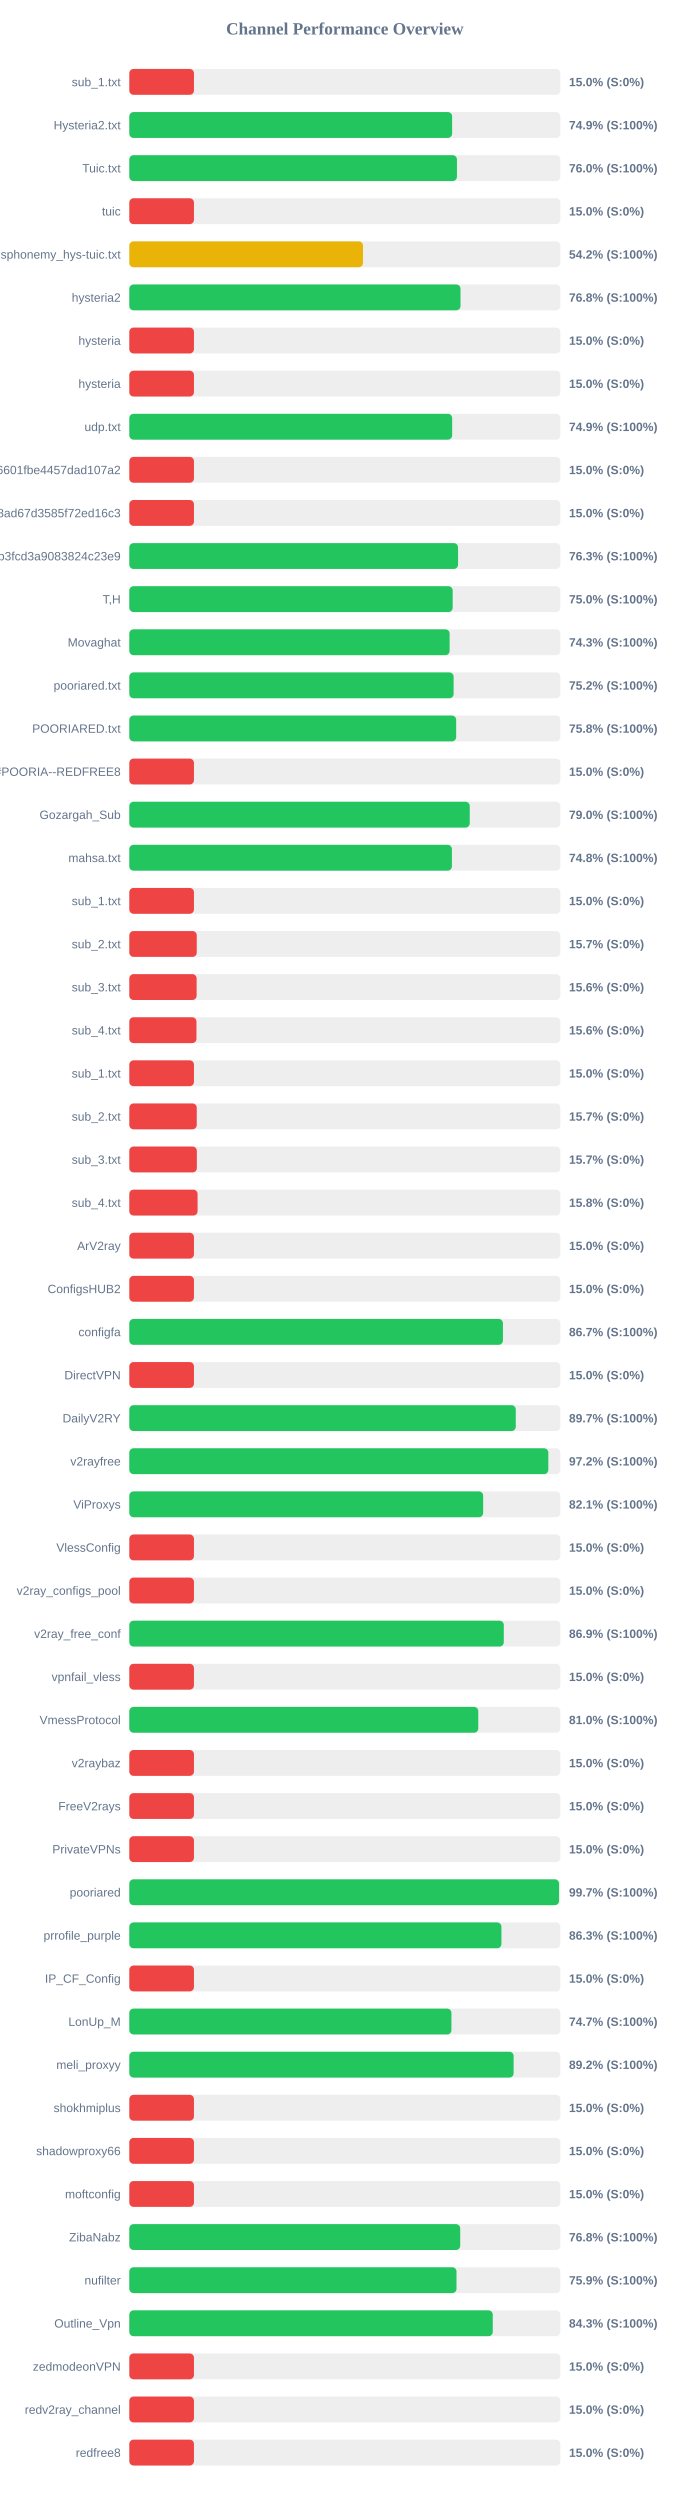
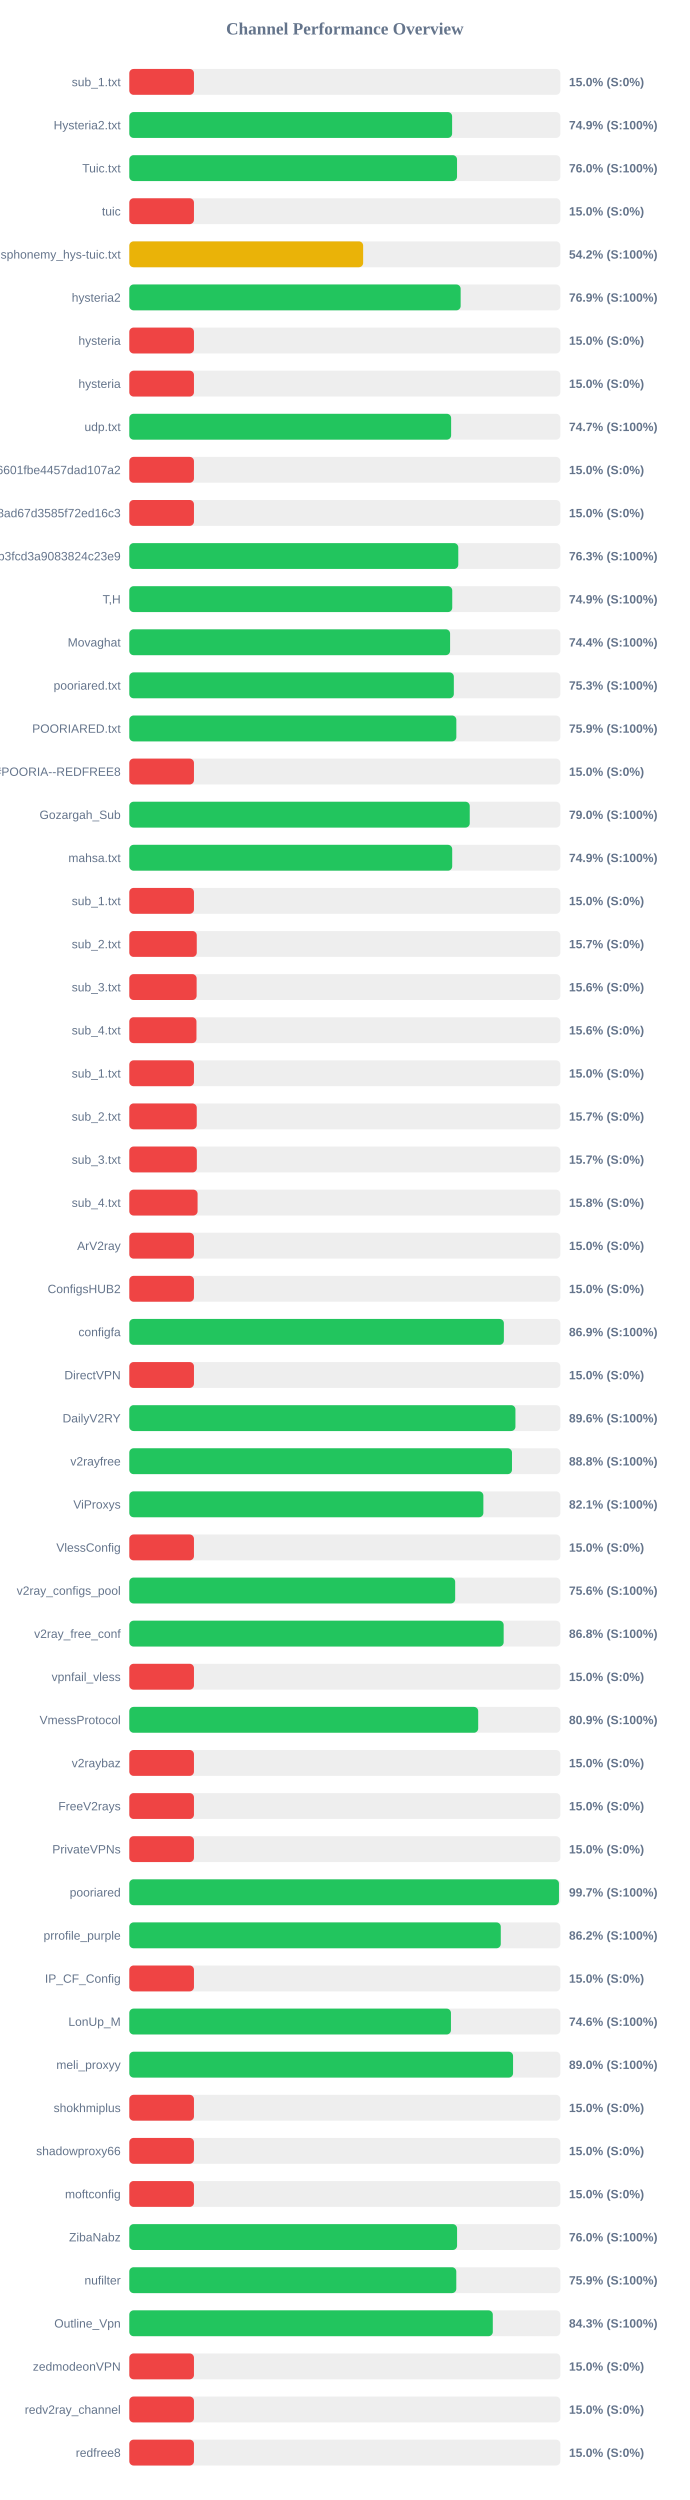
<svg xmlns="http://www.w3.org/2000/svg" width="800" height="2900" version="1.1">
  <style>
        .row { font: 14px Arial; fill: #64748b; }
        .score { font: bold 14px Arial; fill: #64748b; }
    </style>
  <text x="400" y="40" text-anchor="middle" font-size="20px" font-weight="bold" fill="#64748b">Channel Performance Overview</text>
  <rect x="150" y="80" width="500" height="30" fill="#eee" rx="5" />
  <rect x="150" y="80" width="75.0" height="30" fill="#ef4444" rx="5" />
  <text x="140" y="100" text-anchor="end" class="row">sub_1.txt</text>
  <text x="660" y="100" text-anchor="start" class="score">15.0% (S:0%)</text>
  <rect x="150" y="130" width="500" height="30" fill="#eee" rx="5" />
  <rect x="150" y="130" width="374.45" height="30" fill="#22c55e" rx="5" />
  <text x="140" y="150" text-anchor="end" class="row">Hysteria2.txt</text>
  <text x="660" y="150" text-anchor="start" class="score">74.9% (S:100%)</text>
  <rect x="150" y="180" width="500" height="30" fill="#eee" rx="5" />
-   <rect x="150" y="180" width="380.05" height="30" fill="#22c55e" rx="5" />
+   <rect x="150" y="180" width="380.15" height="30" fill="#22c55e" rx="5" />
  <text x="140" y="200" text-anchor="end" class="row">Tuic.txt</text>
  <text x="660" y="200" text-anchor="start" class="score">76.0% (S:100%)</text>
  <rect x="150" y="230" width="500" height="30" fill="#eee" rx="5" />
  <rect x="150" y="230" width="75.0" height="30" fill="#ef4444" rx="5" />
  <text x="140" y="250" text-anchor="end" class="row">tuic</text>
  <text x="660" y="250" text-anchor="start" class="score">15.0% (S:0%)</text>
  <rect x="150" y="280" width="500" height="30" fill="#eee" rx="5" />
-   <rect x="150" y="280" width="271.05" height="30" fill="#eab308" rx="5" />
+   <rect x="150" y="280" width="271.25" height="30" fill="#eab308" rx="5" />
  <text x="140" y="300" text-anchor="end" class="row">ndsphonemy_hys-tuic.txt</text>
  <text x="660" y="300" text-anchor="start" class="score">54.2% (S:100%)</text>
  <rect x="150" y="330" width="500" height="30" fill="#eee" rx="5" />
-   <rect x="150" y="330" width="384.2" height="30" fill="#22c55e" rx="5" />
+   <rect x="150" y="330" width="384.35" height="30" fill="#22c55e" rx="5" />
  <text x="140" y="350" text-anchor="end" class="row">hysteria2</text>
-   <text x="660" y="350" text-anchor="start" class="score">76.8% (S:100%)</text>
+   <text x="660" y="350" text-anchor="start" class="score">76.9% (S:100%)</text>
  <rect x="150" y="380" width="500" height="30" fill="#eee" rx="5" />
  <rect x="150" y="380" width="75.0" height="30" fill="#ef4444" rx="5" />
  <text x="140" y="400" text-anchor="end" class="row">hysteria</text>
  <text x="660" y="400" text-anchor="start" class="score">15.0% (S:0%)</text>
  <rect x="150" y="430" width="500" height="30" fill="#eee" rx="5" />
  <rect x="150" y="430" width="75.0" height="30" fill="#ef4444" rx="5" />
  <text x="140" y="450" text-anchor="end" class="row">hysteria</text>
  <text x="660" y="450" text-anchor="start" class="score">15.0% (S:0%)</text>
  <rect x="150" y="480" width="500" height="30" fill="#eee" rx="5" />
-   <rect x="150" y="480" width="374.5" height="30" fill="#22c55e" rx="5" />
+   <rect x="150" y="480" width="373.3" height="30" fill="#22c55e" rx="5" />
  <text x="140" y="500" text-anchor="end" class="row">udp.txt</text>
-   <text x="660" y="500" text-anchor="start" class="score">74.9% (S:100%)</text>
+   <text x="660" y="500" text-anchor="start" class="score">74.7% (S:100%)</text>
  <rect x="150" y="530" width="500" height="30" fill="#eee" rx="5" />
  <rect x="150" y="530" width="75.0" height="30" fill="#ef4444" rx="5" />
  <text x="140" y="550" text-anchor="end" class="row">6ca22ad3b96aa6601fbe4457dad107a2</text>
  <text x="660" y="550" text-anchor="start" class="score">15.0% (S:0%)</text>
  <rect x="150" y="580" width="500" height="30" fill="#eee" rx="5" />
  <rect x="150" y="580" width="75.0" height="30" fill="#ef4444" rx="5" />
  <text x="140" y="600" text-anchor="end" class="row">d2ddf60933dd08ad67d3585f72ed16c3</text>
  <text x="660" y="600" text-anchor="start" class="score">15.0% (S:0%)</text>
  <rect x="150" y="630" width="500" height="30" fill="#eee" rx="5" />
-   <rect x="150" y="630" width="381.35" height="30" fill="#22c55e" rx="5" />
+   <rect x="150" y="630" width="381.6" height="30" fill="#22c55e" rx="5" />
  <text x="140" y="650" text-anchor="end" class="row">subscribe?token=8bc38a0c131e9b3fcd3a9083824c23e9</text>
  <text x="660" y="650" text-anchor="start" class="score">76.3% (S:100%)</text>
  <rect x="150" y="680" width="500" height="30" fill="#eee" rx="5" />
-   <rect x="150" y="680" width="375.1" height="30" fill="#22c55e" rx="5" />
+   <rect x="150" y="680" width="374.6" height="30" fill="#22c55e" rx="5" />
  <text x="140" y="700" text-anchor="end" class="row">T,H</text>
-   <text x="660" y="700" text-anchor="start" class="score">75.0% (S:100%)</text>
+   <text x="660" y="700" text-anchor="start" class="score">74.9% (S:100%)</text>
  <rect x="150" y="730" width="500" height="30" fill="#eee" rx="5" />
-   <rect x="150" y="730" width="371.55" height="30" fill="#22c55e" rx="5" />
+   <rect x="150" y="730" width="372.1" height="30" fill="#22c55e" rx="5" />
  <text x="140" y="750" text-anchor="end" class="row">Movaghat</text>
-   <text x="660" y="750" text-anchor="start" class="score">74.3% (S:100%)</text>
+   <text x="660" y="750" text-anchor="start" class="score">74.4% (S:100%)</text>
  <rect x="150" y="780" width="500" height="30" fill="#eee" rx="5" />
-   <rect x="150" y="780" width="376.2" height="30" fill="#22c55e" rx="5" />
+   <rect x="150" y="780" width="376.45" height="30" fill="#22c55e" rx="5" />
  <text x="140" y="800" text-anchor="end" class="row">pooriared.txt</text>
-   <text x="660" y="800" text-anchor="start" class="score">75.2% (S:100%)</text>
+   <text x="660" y="800" text-anchor="start" class="score">75.3% (S:100%)</text>
  <rect x="150" y="830" width="500" height="30" fill="#eee" rx="5" />
-   <rect x="150" y="830" width="379.15" height="30" fill="#22c55e" rx="5" />
+   <rect x="150" y="830" width="379.35" height="30" fill="#22c55e" rx="5" />
  <text x="140" y="850" text-anchor="end" class="row">POORIARED.txt</text>
-   <text x="660" y="850" text-anchor="start" class="score">75.8% (S:100%)</text>
+   <text x="660" y="850" text-anchor="start" class="score">75.9% (S:100%)</text>
  <rect x="150" y="880" width="500" height="30" fill="#eee" rx="5" />
  <rect x="150" y="880" width="75.0" height="30" fill="#ef4444" rx="5" />
  <text x="140" y="900" text-anchor="end" class="row">POORIA--REDFREE8.txt#POORIA--REDFREE8</text>
  <text x="660" y="900" text-anchor="start" class="score">15.0% (S:0%)</text>
  <rect x="150" y="930" width="500" height="30" fill="#eee" rx="5" />
  <rect x="150" y="930" width="394.9" height="30" fill="#22c55e" rx="5" />
  <text x="140" y="950" text-anchor="end" class="row">Gozargah_Sub</text>
  <text x="660" y="950" text-anchor="start" class="score">79.0% (S:100%)</text>
  <rect x="150" y="980" width="500" height="30" fill="#eee" rx="5" />
-   <rect x="150" y="980" width="374.2" height="30" fill="#22c55e" rx="5" />
+   <rect x="150" y="980" width="374.55" height="30" fill="#22c55e" rx="5" />
  <text x="140" y="1000" text-anchor="end" class="row">mahsa.txt</text>
-   <text x="660" y="1000" text-anchor="start" class="score">74.8% (S:100%)</text>
+   <text x="660" y="1000" text-anchor="start" class="score">74.9% (S:100%)</text>
  <rect x="150" y="1030" width="500" height="30" fill="#eee" rx="5" />
  <rect x="150" y="1030" width="75.0" height="30" fill="#ef4444" rx="5" />
  <text x="140" y="1050" text-anchor="end" class="row">sub_1.txt</text>
  <text x="660" y="1050" text-anchor="start" class="score">15.0% (S:0%)</text>
  <rect x="150" y="1080" width="500" height="30" fill="#eee" rx="5" />
  <rect x="150" y="1080" width="78.25" height="30" fill="#ef4444" rx="5" />
  <text x="140" y="1100" text-anchor="end" class="row">sub_2.txt</text>
  <text x="660" y="1100" text-anchor="start" class="score">15.7% (S:0%)</text>
  <rect x="150" y="1130" width="500" height="30" fill="#eee" rx="5" />
  <rect x="150" y="1130" width="78.1" height="30" fill="#ef4444" rx="5" />
  <text x="140" y="1150" text-anchor="end" class="row">sub_3.txt</text>
  <text x="660" y="1150" text-anchor="start" class="score">15.6% (S:0%)</text>
  <rect x="150" y="1180" width="500" height="30" fill="#eee" rx="5" />
  <rect x="150" y="1180" width="77.9" height="30" fill="#ef4444" rx="5" />
  <text x="140" y="1200" text-anchor="end" class="row">sub_4.txt</text>
  <text x="660" y="1200" text-anchor="start" class="score">15.6% (S:0%)</text>
  <rect x="150" y="1230" width="500" height="30" fill="#eee" rx="5" />
  <rect x="150" y="1230" width="75.0" height="30" fill="#ef4444" rx="5" />
  <text x="140" y="1250" text-anchor="end" class="row">sub_1.txt</text>
  <text x="660" y="1250" text-anchor="start" class="score">15.0% (S:0%)</text>
  <rect x="150" y="1280" width="500" height="30" fill="#eee" rx="5" />
  <rect x="150" y="1280" width="78.25" height="30" fill="#ef4444" rx="5" />
  <text x="140" y="1300" text-anchor="end" class="row">sub_2.txt</text>
  <text x="660" y="1300" text-anchor="start" class="score">15.7% (S:0%)</text>
  <rect x="150" y="1330" width="500" height="30" fill="#eee" rx="5" />
  <rect x="150" y="1330" width="78.35" height="30" fill="#ef4444" rx="5" />
  <text x="140" y="1350" text-anchor="end" class="row">sub_3.txt</text>
  <text x="660" y="1350" text-anchor="start" class="score">15.7% (S:0%)</text>
  <rect x="150" y="1380" width="500" height="30" fill="#eee" rx="5" />
  <rect x="150" y="1380" width="79.2" height="30" fill="#ef4444" rx="5" />
  <text x="140" y="1400" text-anchor="end" class="row">sub_4.txt</text>
  <text x="660" y="1400" text-anchor="start" class="score">15.8% (S:0%)</text>
  <rect x="150" y="1430" width="500" height="30" fill="#eee" rx="5" />
  <rect x="150" y="1430" width="75.0" height="30" fill="#ef4444" rx="5" />
  <text x="140" y="1450" text-anchor="end" class="row">ArV2ray</text>
  <text x="660" y="1450" text-anchor="start" class="score">15.0% (S:0%)</text>
  <rect x="150" y="1480" width="500" height="30" fill="#eee" rx="5" />
  <rect x="150" y="1480" width="75.0" height="30" fill="#ef4444" rx="5" />
  <text x="140" y="1500" text-anchor="end" class="row">ConfigsHUB2</text>
  <text x="660" y="1500" text-anchor="start" class="score">15.0% (S:0%)</text>
  <rect x="150" y="1530" width="500" height="30" fill="#eee" rx="5" />
-   <rect x="150" y="1530" width="433.4" height="30" fill="#22c55e" rx="5" />
+   <rect x="150" y="1530" width="434.5" height="30" fill="#22c55e" rx="5" />
  <text x="140" y="1550" text-anchor="end" class="row">configfa</text>
-   <text x="660" y="1550" text-anchor="start" class="score">86.7% (S:100%)</text>
+   <text x="660" y="1550" text-anchor="start" class="score">86.9% (S:100%)</text>
  <rect x="150" y="1580" width="500" height="30" fill="#eee" rx="5" />
  <rect x="150" y="1580" width="75.0" height="30" fill="#ef4444" rx="5" />
  <text x="140" y="1600" text-anchor="end" class="row">DirectVPN</text>
  <text x="660" y="1600" text-anchor="start" class="score">15.0% (S:0%)</text>
  <rect x="150" y="1630" width="500" height="30" fill="#eee" rx="5" />
-   <rect x="150" y="1630" width="448.3" height="30" fill="#22c55e" rx="5" />
+   <rect x="150" y="1630" width="447.9" height="30" fill="#22c55e" rx="5" />
  <text x="140" y="1650" text-anchor="end" class="row">DailyV2RY</text>
-   <text x="660" y="1650" text-anchor="start" class="score">89.7% (S:100%)</text>
+   <text x="660" y="1650" text-anchor="start" class="score">89.6% (S:100%)</text>
  <rect x="150" y="1680" width="500" height="30" fill="#eee" rx="5" />
-   <rect x="150" y="1680" width="486.05" height="30" fill="#22c55e" rx="5" />
+   <rect x="150" y="1680" width="443.9" height="30" fill="#22c55e" rx="5" />
  <text x="140" y="1700" text-anchor="end" class="row">v2rayfree</text>
-   <text x="660" y="1700" text-anchor="start" class="score">97.2% (S:100%)</text>
+   <text x="660" y="1700" text-anchor="start" class="score">88.8% (S:100%)</text>
  <rect x="150" y="1730" width="500" height="30" fill="#eee" rx="5" />
-   <rect x="150" y="1730" width="410.45" height="30" fill="#22c55e" rx="5" />
+   <rect x="150" y="1730" width="410.7" height="30" fill="#22c55e" rx="5" />
  <text x="140" y="1750" text-anchor="end" class="row">ViProxys</text>
  <text x="660" y="1750" text-anchor="start" class="score">82.1% (S:100%)</text>
  <rect x="150" y="1780" width="500" height="30" fill="#eee" rx="5" />
  <rect x="150" y="1780" width="75.0" height="30" fill="#ef4444" rx="5" />
  <text x="140" y="1800" text-anchor="end" class="row">VlessConfig</text>
  <text x="660" y="1800" text-anchor="start" class="score">15.0% (S:0%)</text>
  <rect x="150" y="1830" width="500" height="30" fill="#eee" rx="5" />
-   <rect x="150" y="1830" width="75.0" height="30" fill="#ef4444" rx="5" />
+   <rect x="150" y="1830" width="378.0" height="30" fill="#22c55e" rx="5" />
  <text x="140" y="1850" text-anchor="end" class="row">v2ray_configs_pool</text>
-   <text x="660" y="1850" text-anchor="start" class="score">15.0% (S:0%)</text>
+   <text x="660" y="1850" text-anchor="start" class="score">75.6% (S:100%)</text>
  <rect x="150" y="1880" width="500" height="30" fill="#eee" rx="5" />
-   <rect x="150" y="1880" width="434.4" height="30" fill="#22c55e" rx="5" />
+   <rect x="150" y="1880" width="434.25" height="30" fill="#22c55e" rx="5" />
  <text x="140" y="1900" text-anchor="end" class="row">v2ray_free_conf</text>
-   <text x="660" y="1900" text-anchor="start" class="score">86.9% (S:100%)</text>
+   <text x="660" y="1900" text-anchor="start" class="score">86.8% (S:100%)</text>
  <rect x="150" y="1930" width="500" height="30" fill="#eee" rx="5" />
  <rect x="150" y="1930" width="75.0" height="30" fill="#ef4444" rx="5" />
  <text x="140" y="1950" text-anchor="end" class="row">vpnfail_vless</text>
  <text x="660" y="1950" text-anchor="start" class="score">15.0% (S:0%)</text>
  <rect x="150" y="1980" width="500" height="30" fill="#eee" rx="5" />
-   <rect x="150" y="1980" width="404.8" height="30" fill="#22c55e" rx="5" />
+   <rect x="150" y="1980" width="404.7" height="30" fill="#22c55e" rx="5" />
  <text x="140" y="2000" text-anchor="end" class="row">VmessProtocol</text>
-   <text x="660" y="2000" text-anchor="start" class="score">81.0% (S:100%)</text>
+   <text x="660" y="2000" text-anchor="start" class="score">80.9% (S:100%)</text>
  <rect x="150" y="2030" width="500" height="30" fill="#eee" rx="5" />
  <rect x="150" y="2030" width="75.0" height="30" fill="#ef4444" rx="5" />
  <text x="140" y="2050" text-anchor="end" class="row">v2raybaz</text>
  <text x="660" y="2050" text-anchor="start" class="score">15.0% (S:0%)</text>
  <rect x="150" y="2080" width="500" height="30" fill="#eee" rx="5" />
  <rect x="150" y="2080" width="75.0" height="30" fill="#ef4444" rx="5" />
  <text x="140" y="2100" text-anchor="end" class="row">FreeV2rays</text>
  <text x="660" y="2100" text-anchor="start" class="score">15.0% (S:0%)</text>
  <rect x="150" y="2130" width="500" height="30" fill="#eee" rx="5" />
  <rect x="150" y="2130" width="75.0" height="30" fill="#ef4444" rx="5" />
  <text x="140" y="2150" text-anchor="end" class="row">PrivateVPNs</text>
  <text x="660" y="2150" text-anchor="start" class="score">15.0% (S:0%)</text>
  <rect x="150" y="2180" width="500" height="30" fill="#eee" rx="5" />
-   <rect x="150" y="2180" width="498.5" height="30" fill="#22c55e" rx="5" />
+   <rect x="150" y="2180" width="498.4" height="30" fill="#22c55e" rx="5" />
  <text x="140" y="2200" text-anchor="end" class="row">pooriared</text>
  <text x="660" y="2200" text-anchor="start" class="score">99.7% (S:100%)</text>
  <rect x="150" y="2230" width="500" height="30" fill="#eee" rx="5" />
-   <rect x="150" y="2230" width="431.65" height="30" fill="#22c55e" rx="5" />
+   <rect x="150" y="2230" width="430.9" height="30" fill="#22c55e" rx="5" />
  <text x="140" y="2250" text-anchor="end" class="row">prrofile_purple</text>
-   <text x="660" y="2250" text-anchor="start" class="score">86.3% (S:100%)</text>
+   <text x="660" y="2250" text-anchor="start" class="score">86.2% (S:100%)</text>
  <rect x="150" y="2280" width="500" height="30" fill="#eee" rx="5" />
  <rect x="150" y="2280" width="75.0" height="30" fill="#ef4444" rx="5" />
  <text x="140" y="2300" text-anchor="end" class="row">IP_CF_Config</text>
  <text x="660" y="2300" text-anchor="start" class="score">15.0% (S:0%)</text>
  <rect x="150" y="2330" width="500" height="30" fill="#eee" rx="5" />
-   <rect x="150" y="2330" width="373.65" height="30" fill="#22c55e" rx="5" />
+   <rect x="150" y="2330" width="373.1" height="30" fill="#22c55e" rx="5" />
  <text x="140" y="2350" text-anchor="end" class="row">LonUp_M</text>
-   <text x="660" y="2350" text-anchor="start" class="score">74.7% (S:100%)</text>
+   <text x="660" y="2350" text-anchor="start" class="score">74.6% (S:100%)</text>
  <rect x="150" y="2380" width="500" height="30" fill="#eee" rx="5" />
-   <rect x="150" y="2380" width="445.8" height="30" fill="#22c55e" rx="5" />
+   <rect x="150" y="2380" width="445.15" height="30" fill="#22c55e" rx="5" />
  <text x="140" y="2400" text-anchor="end" class="row">meli_proxyy</text>
-   <text x="660" y="2400" text-anchor="start" class="score">89.2% (S:100%)</text>
+   <text x="660" y="2400" text-anchor="start" class="score">89.0% (S:100%)</text>
  <rect x="150" y="2430" width="500" height="30" fill="#eee" rx="5" />
  <rect x="150" y="2430" width="75.0" height="30" fill="#ef4444" rx="5" />
  <text x="140" y="2450" text-anchor="end" class="row">shokhmiplus</text>
  <text x="660" y="2450" text-anchor="start" class="score">15.0% (S:0%)</text>
  <rect x="150" y="2480" width="500" height="30" fill="#eee" rx="5" />
  <rect x="150" y="2480" width="75.0" height="30" fill="#ef4444" rx="5" />
  <text x="140" y="2500" text-anchor="end" class="row">shadowproxy66</text>
  <text x="660" y="2500" text-anchor="start" class="score">15.0% (S:0%)</text>
  <rect x="150" y="2530" width="500" height="30" fill="#eee" rx="5" />
  <rect x="150" y="2530" width="75.0" height="30" fill="#ef4444" rx="5" />
  <text x="140" y="2550" text-anchor="end" class="row">moftconfig</text>
  <text x="660" y="2550" text-anchor="start" class="score">15.0% (S:0%)</text>
  <rect x="150" y="2580" width="500" height="30" fill="#eee" rx="5" />
-   <rect x="150" y="2580" width="383.85" height="30" fill="#22c55e" rx="5" />
+   <rect x="150" y="2580" width="380.2" height="30" fill="#22c55e" rx="5" />
  <text x="140" y="2600" text-anchor="end" class="row">ZibaNabz</text>
-   <text x="660" y="2600" text-anchor="start" class="score">76.8% (S:100%)</text>
+   <text x="660" y="2600" text-anchor="start" class="score">76.0% (S:100%)</text>
  <rect x="150" y="2630" width="500" height="30" fill="#eee" rx="5" />
-   <rect x="150" y="2630" width="379.55" height="30" fill="#22c55e" rx="5" />
+   <rect x="150" y="2630" width="379.3" height="30" fill="#22c55e" rx="5" />
  <text x="140" y="2650" text-anchor="end" class="row">nufilter</text>
  <text x="660" y="2650" text-anchor="start" class="score">75.9% (S:100%)</text>
  <rect x="150" y="2680" width="500" height="30" fill="#eee" rx="5" />
-   <rect x="150" y="2680" width="421.6" height="30" fill="#22c55e" rx="5" />
+   <rect x="150" y="2680" width="421.65" height="30" fill="#22c55e" rx="5" />
  <text x="140" y="2700" text-anchor="end" class="row">Outline_Vpn</text>
  <text x="660" y="2700" text-anchor="start" class="score">84.3% (S:100%)</text>
  <rect x="150" y="2730" width="500" height="30" fill="#eee" rx="5" />
  <rect x="150" y="2730" width="75.0" height="30" fill="#ef4444" rx="5" />
  <text x="140" y="2750" text-anchor="end" class="row">zedmodeonVPN</text>
  <text x="660" y="2750" text-anchor="start" class="score">15.0% (S:0%)</text>
  <rect x="150" y="2780" width="500" height="30" fill="#eee" rx="5" />
  <rect x="150" y="2780" width="75.0" height="30" fill="#ef4444" rx="5" />
  <text x="140" y="2800" text-anchor="end" class="row">redv2ray_channel</text>
  <text x="660" y="2800" text-anchor="start" class="score">15.0% (S:0%)</text>
  <rect x="150" y="2830" width="500" height="30" fill="#eee" rx="5" />
  <rect x="150" y="2830" width="75.0" height="30" fill="#ef4444" rx="5" />
  <text x="140" y="2850" text-anchor="end" class="row">redfree8</text>
  <text x="660" y="2850" text-anchor="start" class="score">15.0% (S:0%)</text>
</svg>
